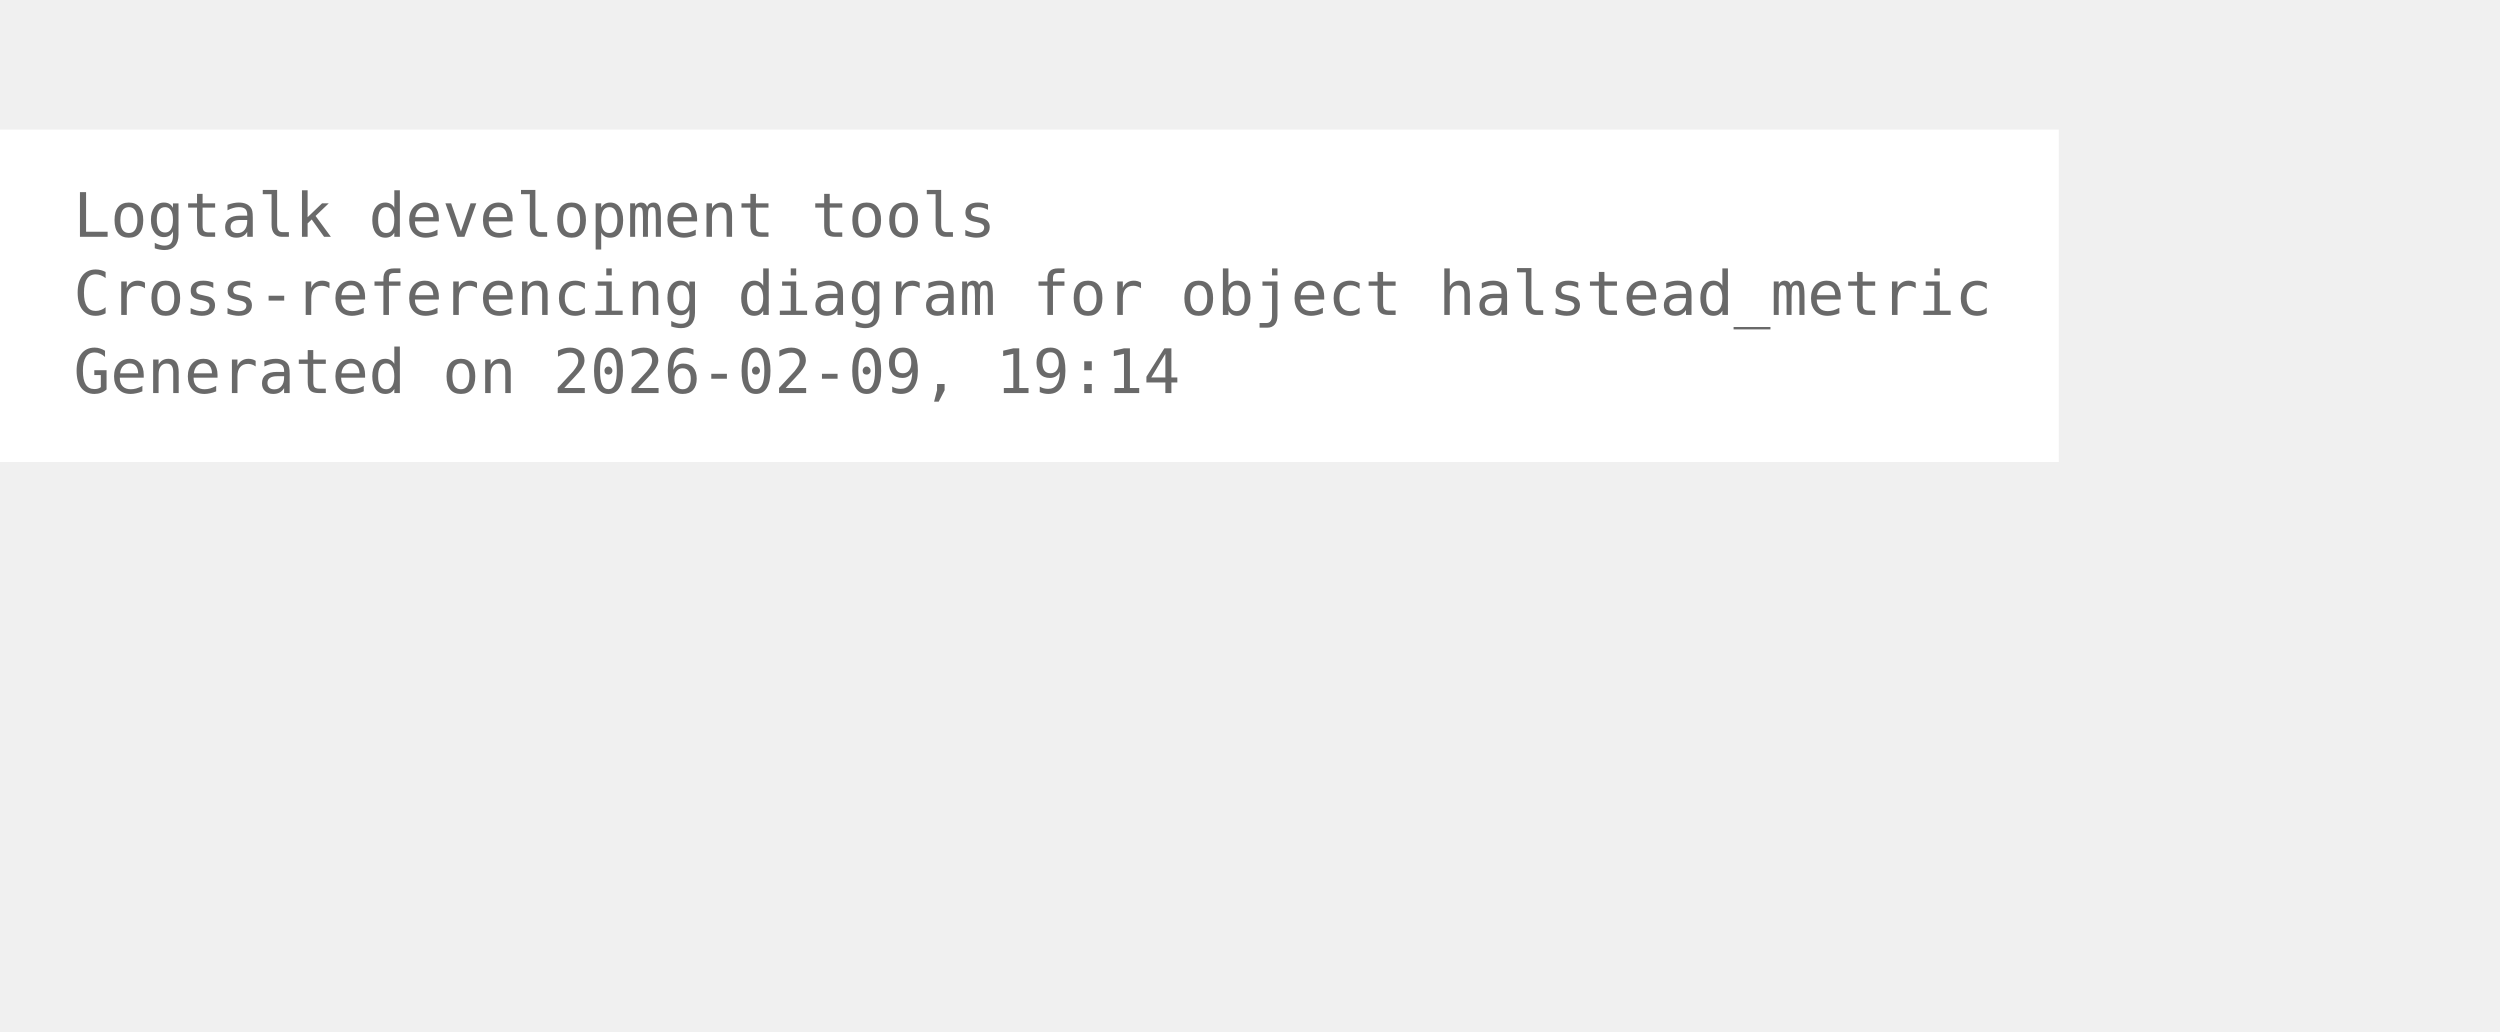
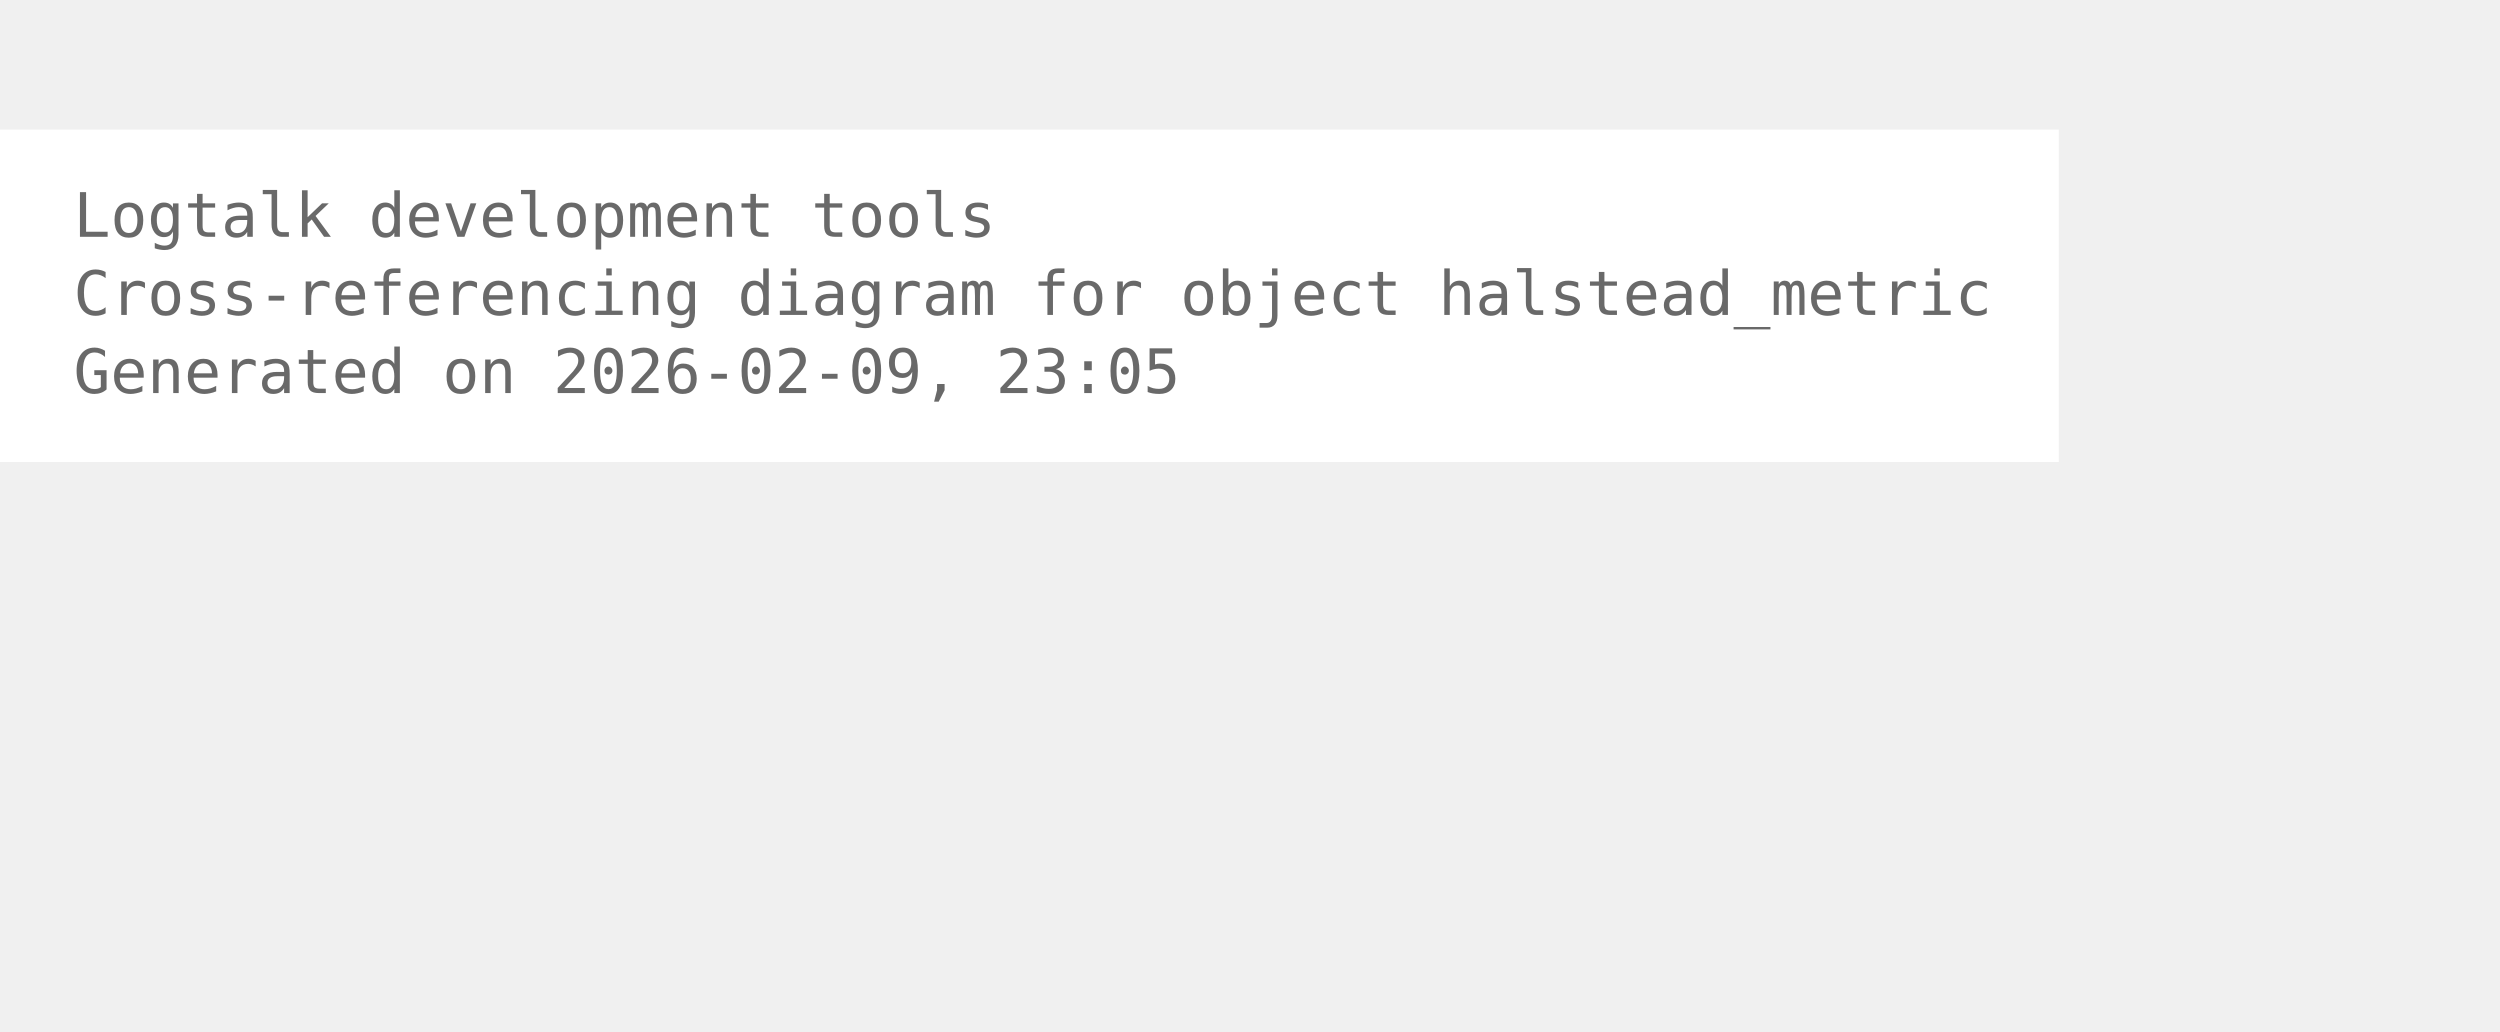
<svg xmlns="http://www.w3.org/2000/svg" width="480pt" height="198pt" viewBox="72.00 72.00 408.00 126.00">
  <g id="graph0" class="graph" transform="scale(1 1) rotate(0) translate(76 122.25)">
    <polygon fill="white" stroke="none" points="-4,4 -4,-50.25 332,-50.25 332,4 -4,4" />
    <text xml:space="preserve" text-anchor="start" x="8" y="-32.75" font-family="Monospace" font-size="10.00" fill="dimgray">Logtalk development tools</text>
    <text xml:space="preserve" text-anchor="start" x="8" y="-20" font-family="Monospace" font-size="10.00" fill="dimgray">Cross-referencing diagram for object halstead_metric</text>
-     <text xml:space="preserve" text-anchor="start" x="8" y="-7.25" font-family="Monospace" font-size="10.00" fill="dimgray">Generated on 2026-02-09, 19:14</text>
+     <text xml:space="preserve" text-anchor="start" x="8" y="-7.25" font-family="Monospace" font-size="10.00" fill="dimgray">Generated on 2026-02-09, 23:05</text>
  </g>
</svg>
